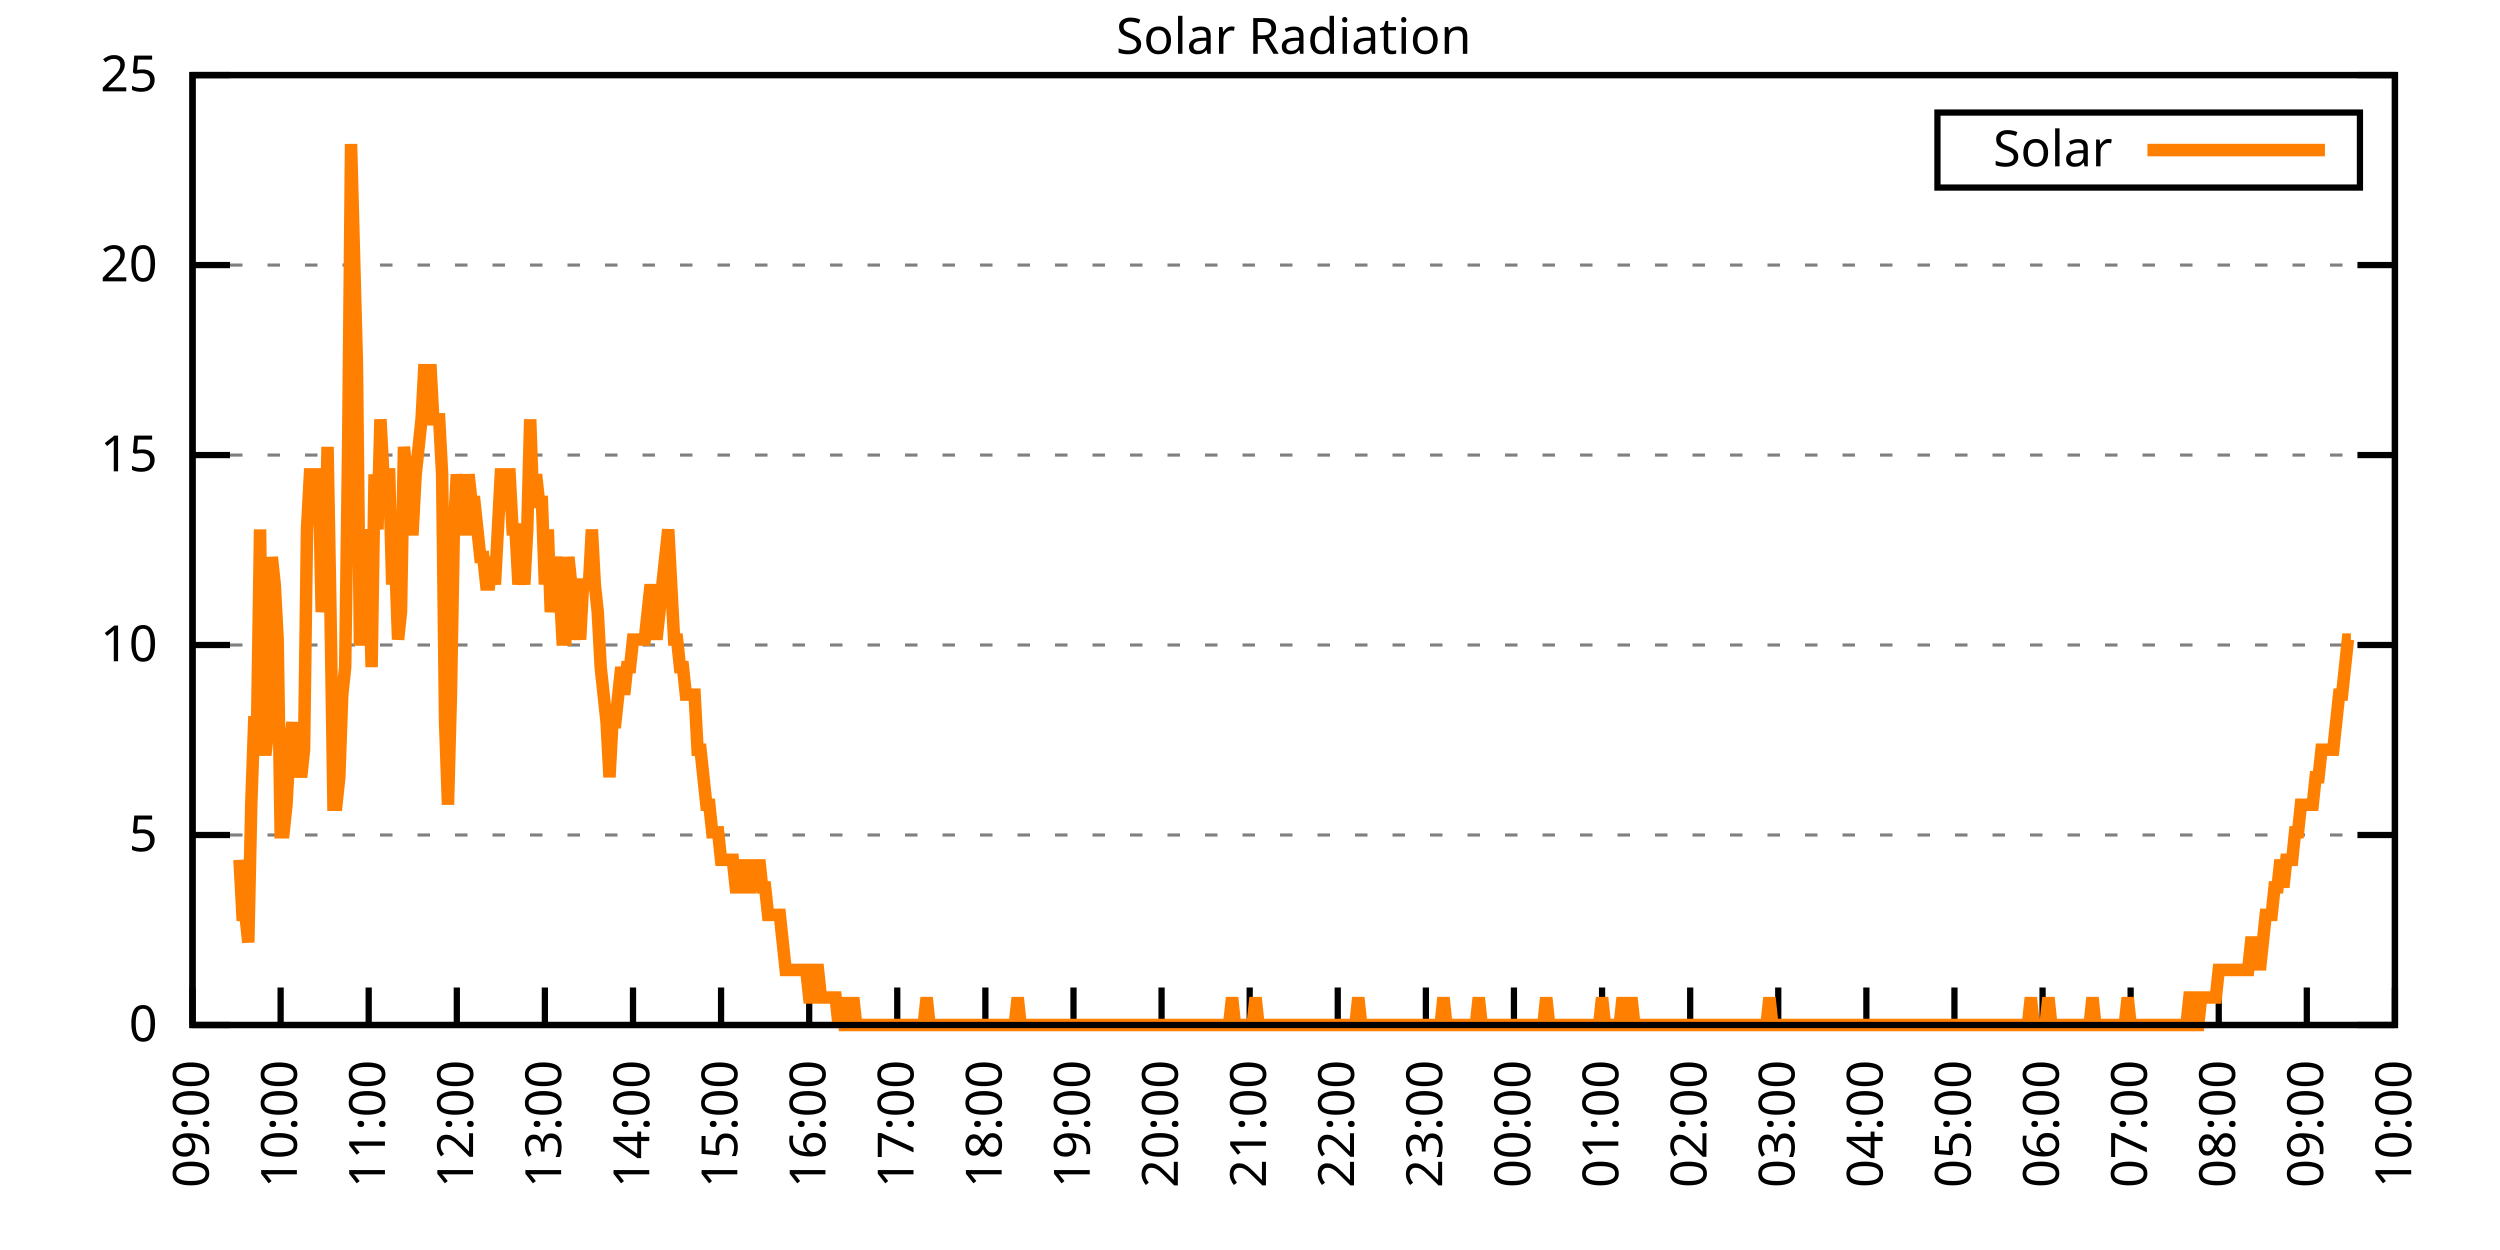
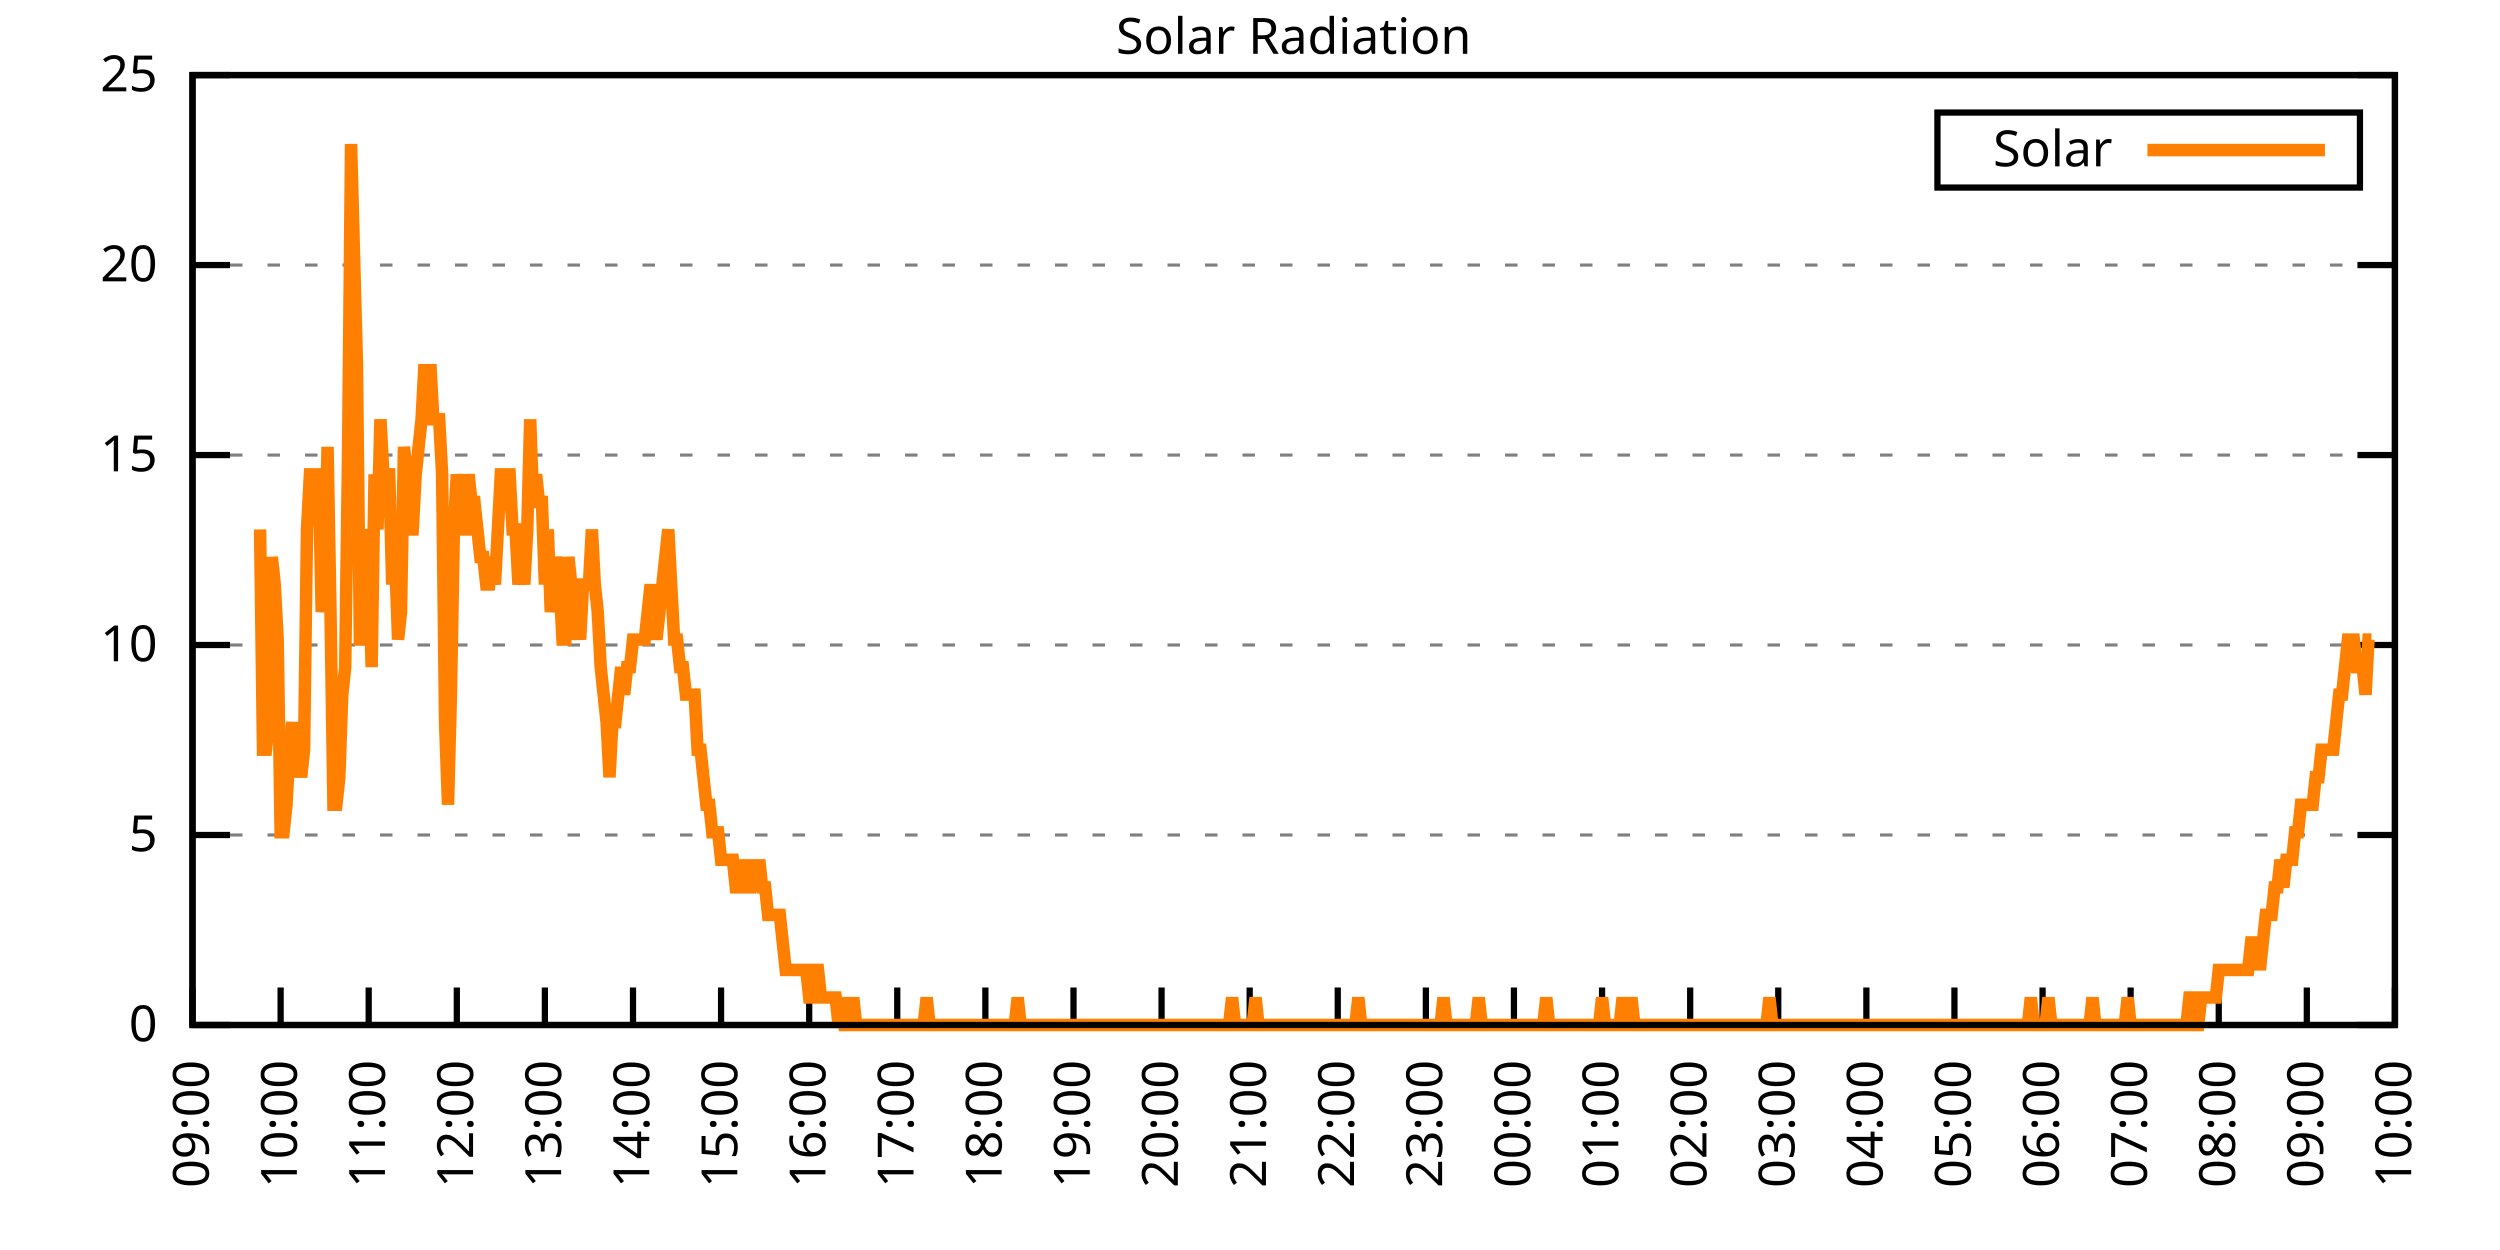
<svg xmlns="http://www.w3.org/2000/svg" xmlns:xlink="http://www.w3.org/1999/xlink" width="400" height="200" viewBox="0 0 400 200">
  <g id="gnuplot_canvas">
    <rect x="0" y="0" width="400" height="200" fill="none" />
    <defs>
      <circle id="gpDot" r="0.5" stroke-width="0.5" stroke="currentColor" />
      <path id="gpPt0" stroke-width="0.333" stroke="currentColor" d="M-1,0 h2 M0,-1 v2" />
      <path id="gpPt1" stroke-width="0.333" stroke="currentColor" d="M-1,-1 L1,1 M1,-1 L-1,1" />
      <path id="gpPt2" stroke-width="0.333" stroke="currentColor" d="M-1,0 L1,0 M0,-1 L0,1 M-1,-1 L1,1 M-1,1 L1,-1" />
      <rect id="gpPt3" stroke-width="0.333" stroke="currentColor" x="-1" y="-1" width="2" height="2" />
      <rect id="gpPt4" stroke-width="0.333" stroke="currentColor" fill="currentColor" x="-1" y="-1" width="2" height="2" />
      <circle id="gpPt5" stroke-width="0.333" stroke="currentColor" cx="0" cy="0" r="1" />
      <use xlink:href="#gpPt5" id="gpPt6" fill="currentColor" stroke="none" />
      <path id="gpPt7" stroke-width="0.333" stroke="currentColor" d="M0,-1.33 L-1.33,0.67 L1.33,0.67 z" />
      <use xlink:href="#gpPt7" id="gpPt8" fill="currentColor" stroke="none" />
      <use xlink:href="#gpPt7" id="gpPt9" stroke="currentColor" transform="rotate(180)" />
      <use xlink:href="#gpPt9" id="gpPt10" fill="currentColor" stroke="none" />
      <use xlink:href="#gpPt3" id="gpPt11" stroke="currentColor" transform="rotate(45)" />
      <use xlink:href="#gpPt11" id="gpPt12" fill="currentColor" stroke="none" />
      <path id="gpPt13" stroke-width="0.333" stroke="currentColor" d="M0,1.330 L1.265,0.411 L0.782,-1.067 L-0.782,-1.076 L-1.265,0.411 z" />
      <use xlink:href="#gpPt13" id="gpPt14" fill="currentColor" stroke="none" />
      <filter id="textbox" filterUnits="objectBoundingBox" x="0" y="0" height="1" width="1">
        <feFlood flood-color="white" flood-opacity="1" result="bgnd" />
        <feComposite in="SourceGraphic" in2="bgnd" operator="atop" />
      </filter>
      <filter id="greybox" filterUnits="objectBoundingBox" x="0" y="0" height="1" width="1">
        <feFlood flood-color="lightgrey" flood-opacity="1" result="grey" />
        <feComposite in="SourceGraphic" in2="grey" operator="atop" />
      </filter>
    </defs>
    <g fill="none" color="white" stroke="currentColor" stroke-width="1.00" stroke-linecap="butt" stroke-linejoin="miter">
</g>
    <g fill="none" color="black" stroke="currentColor" stroke-width="1.00" stroke-linecap="butt" stroke-linejoin="miter">
      <g stroke="none" shape-rendering="crispEdges">
        <polygon fill="rgb(255, 255, 255)" points="30.80,164.00 383.18,164.00 383.18,12.02 30.80,12.02 " />
      </g>
    </g>
    <g fill="none" color="black" stroke="currentColor" stroke-width="1.00" stroke-linecap="butt" stroke-linejoin="miter">
</g>
    <g fill="none" color="black" stroke="black" stroke-width="0.50" stroke-linecap="butt" stroke-linejoin="miter">
</g>
    <g fill="none" color="gray" stroke="currentColor" stroke-width="0.50" stroke-linecap="butt" stroke-linejoin="miter">
      <path stroke="gray" stroke-dasharray="2,4" class="gridline" d="M30.80,164.00 L383.19,164.00  " />
    </g>
    <g fill="none" color="gray" stroke="gray" stroke-width="1.00" stroke-linecap="butt" stroke-linejoin="miter">
</g>
    <g fill="none" color="black" stroke="currentColor" stroke-width="1.00" stroke-linecap="butt" stroke-linejoin="miter">
      <path stroke="black" d="M30.80,164.00 L36.80,164.00 M383.19,164.00 L377.19,164.00  " />
      <g transform="translate(25.20,166.60)" stroke="none" fill="black" font-family="Sans" font-size="8.00" text-anchor="end">
        <text>
          <tspan font-family="Sans"> 0</tspan>
        </text>
      </g>
    </g>
    <g fill="none" color="black" stroke="currentColor" stroke-width="1.00" stroke-linecap="butt" stroke-linejoin="miter">
</g>
    <g fill="none" color="black" stroke="black" stroke-width="0.50" stroke-linecap="butt" stroke-linejoin="miter">
</g>
    <g fill="none" color="gray" stroke="currentColor" stroke-width="0.50" stroke-linecap="butt" stroke-linejoin="miter">
      <path stroke="gray" stroke-dasharray="2,4" class="gridline" d="M30.80,133.60 L383.19,133.60  " />
    </g>
    <g fill="none" color="gray" stroke="gray" stroke-width="1.00" stroke-linecap="butt" stroke-linejoin="miter">
</g>
    <g fill="none" color="black" stroke="currentColor" stroke-width="1.00" stroke-linecap="butt" stroke-linejoin="miter">
      <path stroke="black" d="M30.80,133.60 L36.80,133.60 M383.19,133.60 L377.19,133.60  " />
      <g transform="translate(25.20,136.20)" stroke="none" fill="black" font-family="Sans" font-size="8.00" text-anchor="end">
        <text>
          <tspan font-family="Sans"> 5</tspan>
        </text>
      </g>
    </g>
    <g fill="none" color="black" stroke="currentColor" stroke-width="1.00" stroke-linecap="butt" stroke-linejoin="miter">
</g>
    <g fill="none" color="black" stroke="black" stroke-width="0.50" stroke-linecap="butt" stroke-linejoin="miter">
</g>
    <g fill="none" color="gray" stroke="currentColor" stroke-width="0.50" stroke-linecap="butt" stroke-linejoin="miter">
      <path stroke="gray" stroke-dasharray="2,4" class="gridline" d="M30.80,103.20 L383.19,103.20  " />
    </g>
    <g fill="none" color="gray" stroke="gray" stroke-width="1.00" stroke-linecap="butt" stroke-linejoin="miter">
</g>
    <g fill="none" color="black" stroke="currentColor" stroke-width="1.00" stroke-linecap="butt" stroke-linejoin="miter">
      <path stroke="black" d="M30.80,103.20 L36.80,103.20 M383.19,103.20 L377.19,103.20  " />
      <g transform="translate(25.20,105.80)" stroke="none" fill="black" font-family="Sans" font-size="8.00" text-anchor="end">
        <text>
          <tspan font-family="Sans"> 10</tspan>
        </text>
      </g>
    </g>
    <g fill="none" color="black" stroke="currentColor" stroke-width="1.00" stroke-linecap="butt" stroke-linejoin="miter">
</g>
    <g fill="none" color="black" stroke="black" stroke-width="0.50" stroke-linecap="butt" stroke-linejoin="miter">
</g>
    <g fill="none" color="gray" stroke="currentColor" stroke-width="0.50" stroke-linecap="butt" stroke-linejoin="miter">
      <path stroke="gray" stroke-dasharray="2,4" class="gridline" d="M30.80,72.81 L383.19,72.81  " />
    </g>
    <g fill="none" color="gray" stroke="gray" stroke-width="1.00" stroke-linecap="butt" stroke-linejoin="miter">
</g>
    <g fill="none" color="black" stroke="currentColor" stroke-width="1.00" stroke-linecap="butt" stroke-linejoin="miter">
      <path stroke="black" d="M30.80,72.81 L36.80,72.81 M383.19,72.81 L377.19,72.81  " />
      <g transform="translate(25.20,75.41)" stroke="none" fill="black" font-family="Sans" font-size="8.00" text-anchor="end">
        <text>
          <tspan font-family="Sans"> 15</tspan>
        </text>
      </g>
    </g>
    <g fill="none" color="black" stroke="currentColor" stroke-width="1.00" stroke-linecap="butt" stroke-linejoin="miter">
</g>
    <g fill="none" color="black" stroke="black" stroke-width="0.50" stroke-linecap="butt" stroke-linejoin="miter">
</g>
    <g fill="none" color="gray" stroke="currentColor" stroke-width="0.50" stroke-linecap="butt" stroke-linejoin="miter">
      <path stroke="gray" stroke-dasharray="2,4" class="gridline" d="M30.80,42.41 L383.19,42.41  " />
    </g>
    <g fill="none" color="gray" stroke="gray" stroke-width="1.00" stroke-linecap="butt" stroke-linejoin="miter">
</g>
    <g fill="none" color="black" stroke="currentColor" stroke-width="1.00" stroke-linecap="butt" stroke-linejoin="miter">
      <path stroke="black" d="M30.80,42.41 L36.80,42.41 M383.19,42.41 L377.19,42.41  " />
      <g transform="translate(25.20,45.01)" stroke="none" fill="black" font-family="Sans" font-size="8.00" text-anchor="end">
        <text>
          <tspan font-family="Sans"> 20</tspan>
        </text>
      </g>
    </g>
    <g fill="none" color="black" stroke="currentColor" stroke-width="1.00" stroke-linecap="butt" stroke-linejoin="miter">
</g>
    <g fill="none" color="black" stroke="black" stroke-width="0.50" stroke-linecap="butt" stroke-linejoin="miter">
</g>
    <g fill="none" color="gray" stroke="currentColor" stroke-width="0.50" stroke-linecap="butt" stroke-linejoin="miter">
      <path stroke="gray" stroke-dasharray="2,4" class="gridline" d="M30.80,12.01 L383.19,12.01  " />
    </g>
    <g fill="none" color="gray" stroke="gray" stroke-width="1.00" stroke-linecap="butt" stroke-linejoin="miter">
</g>
    <g fill="none" color="black" stroke="currentColor" stroke-width="1.00" stroke-linecap="butt" stroke-linejoin="miter">
      <path stroke="black" d="M30.80,12.01 L36.80,12.01 M383.19,12.01 L377.19,12.01  " />
      <g transform="translate(25.20,14.61)" stroke="none" fill="black" font-family="Sans" font-size="8.00" text-anchor="end">
        <text>
          <tspan font-family="Sans"> 25</tspan>
        </text>
      </g>
    </g>
    <g fill="none" color="black" stroke="currentColor" stroke-width="1.00" stroke-linecap="butt" stroke-linejoin="miter">
      <path stroke="black" d="M30.80,164.00 L30.80,158.00  " />
      <g transform="translate(33.40,169.60) rotate(270.00)" stroke="none" fill="black" font-family="Sans" font-size="8.00" text-anchor="end">
        <text>
          <tspan font-family="Sans">09:00</tspan>
        </text>
      </g>
    </g>
    <g fill="none" color="black" stroke="currentColor" stroke-width="1.00" stroke-linecap="butt" stroke-linejoin="miter">
      <path stroke="black" d="M44.90,164.00 L44.90,158.00  " />
      <g transform="translate(47.50,169.60) rotate(270.00)" stroke="none" fill="black" font-family="Sans" font-size="8.00" text-anchor="end">
        <text>
          <tspan font-family="Sans">10:00</tspan>
        </text>
      </g>
    </g>
    <g fill="none" color="black" stroke="currentColor" stroke-width="1.00" stroke-linecap="butt" stroke-linejoin="miter">
      <path stroke="black" d="M58.99,164.00 L58.99,158.00  " />
      <g transform="translate(61.59,169.60) rotate(270.00)" stroke="none" fill="black" font-family="Sans" font-size="8.00" text-anchor="end">
        <text>
          <tspan font-family="Sans">11:00</tspan>
        </text>
      </g>
    </g>
    <g fill="none" color="black" stroke="currentColor" stroke-width="1.00" stroke-linecap="butt" stroke-linejoin="miter">
      <path stroke="black" d="M73.09,164.00 L73.09,158.00  " />
      <g transform="translate(75.69,169.60) rotate(270.00)" stroke="none" fill="black" font-family="Sans" font-size="8.00" text-anchor="end">
        <text>
          <tspan font-family="Sans">12:00</tspan>
        </text>
      </g>
    </g>
    <g fill="none" color="black" stroke="currentColor" stroke-width="1.00" stroke-linecap="butt" stroke-linejoin="miter">
      <path stroke="black" d="M87.18,164.00 L87.18,158.00  " />
      <g transform="translate(89.78,169.60) rotate(270.00)" stroke="none" fill="black" font-family="Sans" font-size="8.00" text-anchor="end">
        <text>
          <tspan font-family="Sans">13:00</tspan>
        </text>
      </g>
    </g>
    <g fill="none" color="black" stroke="currentColor" stroke-width="1.00" stroke-linecap="butt" stroke-linejoin="miter">
      <path stroke="black" d="M101.28,164.00 L101.28,158.00  " />
      <g transform="translate(103.88,169.60) rotate(270.00)" stroke="none" fill="black" font-family="Sans" font-size="8.00" text-anchor="end">
        <text>
          <tspan font-family="Sans">14:00</tspan>
        </text>
      </g>
    </g>
    <g fill="none" color="black" stroke="currentColor" stroke-width="1.00" stroke-linecap="butt" stroke-linejoin="miter">
      <path stroke="black" d="M115.37,164.00 L115.37,158.00  " />
      <g transform="translate(117.97,169.60) rotate(270.00)" stroke="none" fill="black" font-family="Sans" font-size="8.00" text-anchor="end">
        <text>
          <tspan font-family="Sans">15:00</tspan>
        </text>
      </g>
    </g>
    <g fill="none" color="black" stroke="currentColor" stroke-width="1.00" stroke-linecap="butt" stroke-linejoin="miter">
      <path stroke="black" d="M129.47,164.00 L129.47,158.00  " />
      <g transform="translate(132.07,169.60) rotate(270.00)" stroke="none" fill="black" font-family="Sans" font-size="8.00" text-anchor="end">
        <text>
          <tspan font-family="Sans">16:00</tspan>
        </text>
      </g>
    </g>
    <g fill="none" color="black" stroke="currentColor" stroke-width="1.00" stroke-linecap="butt" stroke-linejoin="miter">
      <path stroke="black" d="M143.56,164.00 L143.56,158.00  " />
      <g transform="translate(146.16,169.60) rotate(270.00)" stroke="none" fill="black" font-family="Sans" font-size="8.00" text-anchor="end">
        <text>
          <tspan font-family="Sans">17:00</tspan>
        </text>
      </g>
    </g>
    <g fill="none" color="black" stroke="currentColor" stroke-width="1.00" stroke-linecap="butt" stroke-linejoin="miter">
      <path stroke="black" d="M157.66,164.00 L157.66,158.00  " />
      <g transform="translate(160.26,169.60) rotate(270.00)" stroke="none" fill="black" font-family="Sans" font-size="8.00" text-anchor="end">
        <text>
          <tspan font-family="Sans">18:00</tspan>
        </text>
      </g>
    </g>
    <g fill="none" color="black" stroke="currentColor" stroke-width="1.00" stroke-linecap="butt" stroke-linejoin="miter">
      <path stroke="black" d="M171.76,164.00 L171.76,158.00  " />
      <g transform="translate(174.36,169.60) rotate(270.00)" stroke="none" fill="black" font-family="Sans" font-size="8.00" text-anchor="end">
        <text>
          <tspan font-family="Sans">19:00</tspan>
        </text>
      </g>
    </g>
    <g fill="none" color="black" stroke="currentColor" stroke-width="1.00" stroke-linecap="butt" stroke-linejoin="miter">
      <path stroke="black" d="M185.85,164.00 L185.85,158.00  " />
      <g transform="translate(188.45,169.60) rotate(270.00)" stroke="none" fill="black" font-family="Sans" font-size="8.00" text-anchor="end">
        <text>
          <tspan font-family="Sans">20:00</tspan>
        </text>
      </g>
    </g>
    <g fill="none" color="black" stroke="currentColor" stroke-width="1.00" stroke-linecap="butt" stroke-linejoin="miter">
      <path stroke="black" d="M199.95,164.00 L199.95,158.00  " />
      <g transform="translate(202.55,169.60) rotate(270.00)" stroke="none" fill="black" font-family="Sans" font-size="8.00" text-anchor="end">
        <text>
          <tspan font-family="Sans">21:00</tspan>
        </text>
      </g>
    </g>
    <g fill="none" color="black" stroke="currentColor" stroke-width="1.00" stroke-linecap="butt" stroke-linejoin="miter">
      <path stroke="black" d="M214.04,164.00 L214.04,158.00  " />
      <g transform="translate(216.64,169.60) rotate(270.00)" stroke="none" fill="black" font-family="Sans" font-size="8.00" text-anchor="end">
        <text>
          <tspan font-family="Sans">22:00</tspan>
        </text>
      </g>
    </g>
    <g fill="none" color="black" stroke="currentColor" stroke-width="1.00" stroke-linecap="butt" stroke-linejoin="miter">
      <path stroke="black" d="M228.14,164.00 L228.14,158.00  " />
      <g transform="translate(230.74,169.60) rotate(270.00)" stroke="none" fill="black" font-family="Sans" font-size="8.00" text-anchor="end">
        <text>
          <tspan font-family="Sans">23:00</tspan>
        </text>
      </g>
    </g>
    <g fill="none" color="black" stroke="currentColor" stroke-width="1.00" stroke-linecap="butt" stroke-linejoin="miter">
      <path stroke="black" d="M242.23,164.00 L242.23,158.00  " />
      <g transform="translate(244.83,169.60) rotate(270.00)" stroke="none" fill="black" font-family="Sans" font-size="8.00" text-anchor="end">
        <text>
          <tspan font-family="Sans">00:00</tspan>
        </text>
      </g>
    </g>
    <g fill="none" color="black" stroke="currentColor" stroke-width="1.00" stroke-linecap="butt" stroke-linejoin="miter">
      <path stroke="black" d="M256.33,164.00 L256.33,158.00  " />
      <g transform="translate(258.93,169.60) rotate(270.00)" stroke="none" fill="black" font-family="Sans" font-size="8.00" text-anchor="end">
        <text>
          <tspan font-family="Sans">01:00</tspan>
        </text>
      </g>
    </g>
    <g fill="none" color="black" stroke="currentColor" stroke-width="1.00" stroke-linecap="butt" stroke-linejoin="miter">
      <path stroke="black" d="M270.43,164.00 L270.43,158.00  " />
      <g transform="translate(273.03,169.60) rotate(270.00)" stroke="none" fill="black" font-family="Sans" font-size="8.00" text-anchor="end">
        <text>
          <tspan font-family="Sans">02:00</tspan>
        </text>
      </g>
    </g>
    <g fill="none" color="black" stroke="currentColor" stroke-width="1.00" stroke-linecap="butt" stroke-linejoin="miter">
      <path stroke="black" d="M284.52,164.00 L284.52,158.00  " />
      <g transform="translate(287.12,169.60) rotate(270.00)" stroke="none" fill="black" font-family="Sans" font-size="8.00" text-anchor="end">
        <text>
          <tspan font-family="Sans">03:00</tspan>
        </text>
      </g>
    </g>
    <g fill="none" color="black" stroke="currentColor" stroke-width="1.00" stroke-linecap="butt" stroke-linejoin="miter">
      <path stroke="black" d="M298.62,164.00 L298.62,158.00  " />
      <g transform="translate(301.22,169.60) rotate(270.00)" stroke="none" fill="black" font-family="Sans" font-size="8.00" text-anchor="end">
        <text>
          <tspan font-family="Sans">04:00</tspan>
        </text>
      </g>
    </g>
    <g fill="none" color="black" stroke="currentColor" stroke-width="1.00" stroke-linecap="butt" stroke-linejoin="miter">
      <path stroke="black" d="M312.71,164.00 L312.71,158.00  " />
      <g transform="translate(315.31,169.60) rotate(270.00)" stroke="none" fill="black" font-family="Sans" font-size="8.00" text-anchor="end">
        <text>
          <tspan font-family="Sans">05:00</tspan>
        </text>
      </g>
    </g>
    <g fill="none" color="black" stroke="currentColor" stroke-width="1.00" stroke-linecap="butt" stroke-linejoin="miter">
      <path stroke="black" d="M326.81,164.00 L326.81,158.00  " />
      <g transform="translate(329.41,169.60) rotate(270.00)" stroke="none" fill="black" font-family="Sans" font-size="8.00" text-anchor="end">
        <text>
          <tspan font-family="Sans">06:00</tspan>
        </text>
      </g>
    </g>
    <g fill="none" color="black" stroke="currentColor" stroke-width="1.00" stroke-linecap="butt" stroke-linejoin="miter">
      <path stroke="black" d="M340.90,164.00 L340.90,158.00  " />
      <g transform="translate(343.50,169.60) rotate(270.00)" stroke="none" fill="black" font-family="Sans" font-size="8.00" text-anchor="end">
        <text>
          <tspan font-family="Sans">07:00</tspan>
        </text>
      </g>
    </g>
    <g fill="none" color="black" stroke="currentColor" stroke-width="1.00" stroke-linecap="butt" stroke-linejoin="miter">
      <path stroke="black" d="M355.00,164.00 L355.00,158.00  " />
      <g transform="translate(357.60,169.60) rotate(270.00)" stroke="none" fill="black" font-family="Sans" font-size="8.00" text-anchor="end">
        <text>
          <tspan font-family="Sans">08:00</tspan>
        </text>
      </g>
    </g>
    <g fill="none" color="black" stroke="currentColor" stroke-width="1.00" stroke-linecap="butt" stroke-linejoin="miter">
      <path stroke="black" d="M369.09,164.00 L369.09,158.00  " />
      <g transform="translate(371.69,169.60) rotate(270.00)" stroke="none" fill="black" font-family="Sans" font-size="8.00" text-anchor="end">
        <text>
          <tspan font-family="Sans">09:00</tspan>
        </text>
      </g>
    </g>
    <g fill="none" color="black" stroke="currentColor" stroke-width="1.00" stroke-linecap="butt" stroke-linejoin="miter">
      <path stroke="black" d="M383.19,164.00 L383.19,158.00  " />
      <g transform="translate(385.79,169.60) rotate(270.00)" stroke="none" fill="black" font-family="Sans" font-size="8.00" text-anchor="end">
        <text>
          <tspan font-family="Sans">10:00</tspan>
        </text>
      </g>
    </g>
    <g fill="none" color="black" stroke="currentColor" stroke-width="1.00" stroke-linecap="butt" stroke-linejoin="miter">
</g>
    <g fill="none" color="black" stroke="currentColor" stroke-width="1.00" stroke-linecap="butt" stroke-linejoin="miter">
      <path stroke="black" d="M30.80,12.01 L30.80,164.00 L383.19,164.00 L383.19,12.01 L30.80,12.01 Z  " />
    </g>
    <g fill="none" color="black" stroke="currentColor" stroke-width="1.00" stroke-linecap="butt" stroke-linejoin="miter">
</g>
    <g fill="none" color="black" stroke="currentColor" stroke-width="1.00" stroke-linecap="butt" stroke-linejoin="miter">
      <path stroke="black" d="M309.99,30.01 L309.99,18.01 L377.59,18.01 L377.59,30.01 L309.99,30.01 Z  " />
    </g>
    <g id="Solar_Radiation_plot_1">
      <g fill="none" color="white" stroke="black" stroke-width="2.00" stroke-linecap="butt" stroke-linejoin="miter">
</g>
      <g fill="none" color="black" stroke="currentColor" stroke-width="2.00" stroke-linecap="butt" stroke-linejoin="miter">
        <g transform="translate(337.99,26.61)" stroke="none" fill="black" font-family="Sans" font-size="8.00" text-anchor="end">
          <text>
            <tspan font-family="Sans">Solar</tspan>
          </text>
        </g>
      </g>
      <g fill="none" color="black" stroke="currentColor" stroke-width="2.00" stroke-linecap="butt" stroke-linejoin="miter">
-         <path stroke="rgb(255, 127,   0)" d="M343.59,24.01 L371.99,24.01 M38.32,137.57 L38.79,146.38 L39.26,146.38 L39.73,150.79 L40.20,128.76 L40.67,115.55   L41.14,115.55 L41.61,84.71 L42.08,119.95 L42.55,119.95 L43.02,115.55 L43.49,89.12 L43.96,93.52 L44.43,102.33   L44.90,133.17 L45.37,133.17 L45.84,128.76 L46.31,119.95 L46.78,115.55 L47.24,124.36 L47.71,119.95 L48.18,124.36   L48.65,119.95 L49.12,84.71 L49.59,75.90 L50.06,75.90 L50.53,75.90 L51.00,75.90 L51.47,97.93 L51.94,93.52   L52.41,71.50 L52.88,97.93 L53.35,128.76 L53.82,128.76 L54.29,124.36 L54.76,111.14 L55.23,106.74 L55.70,71.50   L56.17,23.04 L56.64,40.66 L57.11,58.28 L57.58,102.33 L58.05,102.33 L58.52,84.71 L58.99,89.12 L59.46,106.74   L59.93,75.90 L60.40,84.71 L60.87,67.09 L61.34,75.90 L61.81,75.90 L62.28,75.90 L62.75,93.52 L63.22,89.12   L63.69,102.33 L64.16,97.93 L64.63,71.50 L65.10,75.90 L65.57,84.71 L66.04,84.71 L66.51,75.90 L66.98,71.50   L67.45,67.09 L67.92,58.28 L68.39,67.09 L68.86,58.28 L69.33,67.09 L69.80,67.09 L70.27,67.09 L70.74,75.90   L71.21,115.55 L71.68,128.76 L72.15,111.14 L72.62,84.71 L73.09,75.90 L73.56,80.31 L74.03,84.71 L74.50,84.71   L74.97,75.90 L75.44,80.31 L75.91,80.31 L76.38,84.71 L76.85,89.12 L77.32,89.12 L77.79,93.52 L78.26,93.52   L78.73,89.12 L79.19,93.52 L79.66,84.71 L80.13,75.90 L80.60,75.90 L81.07,75.90 L81.54,75.90 L82.01,84.71   L82.48,84.71 L82.95,93.52 L83.42,89.12 L83.89,93.52 L84.36,84.71 L84.83,67.09 L85.30,80.31 L85.77,75.90   L86.24,80.31 L86.71,80.31 L87.18,93.52 L87.65,84.71 L88.12,97.93 L88.59,93.52 L89.06,89.12 L89.53,93.52   L90.00,102.33 L90.47,102.33 L90.94,89.12 L91.41,93.52 L91.88,102.33 L92.35,97.93 L92.82,102.33 L93.29,93.52   L93.76,93.52 L94.23,93.52 L94.70,84.71 L95.17,93.52 L95.64,97.93 L96.11,106.74 L96.58,111.14 L97.05,115.55   L97.52,124.36 L97.99,115.55 L98.46,115.55 L98.93,111.14 L99.40,106.74 L99.87,111.14 L100.34,106.74 L100.81,106.74   L101.28,102.33 L101.75,102.33 L102.22,102.33 L102.69,102.33 L103.16,102.33 L103.63,97.93 L104.10,93.52 L104.57,97.93   L105.04,102.33 L105.51,97.93 L105.98,93.52 L106.45,89.12 L106.92,84.71 L107.39,93.52 L107.86,102.33 L108.33,102.33   L108.80,106.74 L109.27,106.74 L109.74,111.14 L110.21,111.14 L110.68,111.14 L111.14,111.14 L111.61,119.95 L112.08,119.95   L112.55,124.36 L113.02,128.76 L113.49,128.76 L113.96,133.17 L114.43,133.17 L114.90,133.17 L115.37,137.57 L115.84,137.57   L116.31,137.57 L116.78,137.57 L117.25,137.57 L117.72,141.98 L118.19,141.98 L118.66,137.57 L119.13,141.98 L119.60,141.98   L120.07,141.98 L120.54,137.57 L121.01,141.98 L121.48,137.57 L121.95,141.98 L122.42,141.98 L122.89,146.38 L123.36,146.38   L123.83,146.38 L124.30,146.38 L124.77,146.38 L125.24,150.79 L125.71,155.19 L126.18,155.19 L126.65,155.19 L127.12,155.19   L127.59,155.19 L128.06,155.19 L128.53,155.19 L129.00,155.19 L129.47,159.60 L129.94,159.60 L130.41,155.19 L130.88,155.19   L131.35,159.60 L131.82,159.60 L132.29,159.60 L132.76,159.60 L133.23,159.60 L133.70,159.60 L134.17,164.00 L134.64,159.60   L135.11,164.00 L135.58,164.00 L136.05,164.00 L136.52,159.60 L136.99,164.00 L137.46,164.00 L137.93,164.00 L138.40,164.00   L138.87,164.00 L139.34,164.00 L139.81,164.00 L140.28,164.00 L140.75,164.00 L141.22,164.00 L141.69,164.00 L142.16,164.00   L142.63,164.00 L143.09,164.00 L143.56,164.00 L144.03,164.00 L144.50,164.00 L144.97,164.00 L145.44,164.00 L145.91,164.00   L146.38,164.00 L146.85,164.00 L147.32,164.00 L147.79,164.00 L148.26,159.60 L148.73,164.00 L149.20,164.00 L149.67,164.00   L150.14,164.00 L150.61,164.00 L151.08,164.00 L151.55,164.00 L152.02,164.00 L152.49,164.00 L152.96,164.00 L153.43,164.00   L153.90,164.00 L154.37,164.00 L154.84,164.00 L155.31,164.00 L155.78,164.00 L156.25,164.00 L156.72,164.00 L157.19,164.00   L157.66,164.00 L158.13,164.00 L158.60,164.00 L159.07,164.00 L159.54,164.00 L160.01,164.00 L160.48,164.00 L160.95,164.00   L161.42,164.00 L161.89,164.00 L162.36,164.00 L162.83,159.60 L163.30,164.00 L163.77,164.00 L164.24,164.00 L164.71,164.00   L165.18,164.00 L165.65,164.00 L166.12,164.00 L166.59,164.00 L167.06,164.00 L167.53,164.00 L168.00,164.00 L168.47,164.00   L168.94,164.00 L169.41,164.00 L169.88,164.00 L170.35,164.00 L170.82,164.00 L171.29,164.00 L171.76,164.00 L172.23,164.00   L172.70,164.00 L173.17,164.00 L173.64,164.00 L174.11,164.00 L174.58,164.00 L175.04,164.00 L175.51,164.00 L175.98,164.00   L176.45,164.00 L176.92,164.00 L177.39,164.00 L177.86,164.00 L178.33,164.00 L178.80,164.00 L179.27,164.00 L179.74,164.00   L180.21,164.00 L180.68,164.00 L181.15,164.00 L181.62,164.00 L182.09,164.00 L182.56,164.00 L183.03,164.00 L183.50,164.00   L183.97,164.00 L184.44,164.00 L184.91,164.00 L185.38,164.00 L185.85,164.00 L186.32,164.00 L186.79,164.00 L187.26,164.00   L187.73,164.00 L188.20,164.00 L188.67,164.00 L189.14,164.00 L189.61,164.00 L190.08,164.00 L190.55,164.00 L191.02,164.00   L191.49,164.00 L191.96,164.00 L192.43,164.00 L192.90,164.00 L193.37,164.00 L193.84,164.00 L194.31,164.00 L194.78,164.00   L195.25,164.00 L195.72,164.00 L196.19,164.00 L196.66,164.00 L197.13,159.60 L197.60,164.00 L198.07,164.00 L198.54,164.00   L199.01,164.00 L199.48,164.00 L199.95,164.00 L200.42,164.00 L200.89,159.60 L201.36,164.00 L201.83,164.00 L202.30,164.00   L202.77,164.00 L203.24,164.00 L203.71,164.00 L204.18,164.00 L204.65,164.00 L205.12,164.00 L205.59,164.00 L206.06,164.00   L206.53,164.00 L207.00,164.00 L207.46,164.00 L207.93,164.00 L208.40,164.00 L208.87,164.00 L209.34,164.00 L209.81,164.00   L210.28,164.00 L210.75,164.00 L211.22,164.00 L211.69,164.00 L212.16,164.00 L212.63,164.00 L213.10,164.00 L213.57,164.00   L214.04,164.00 L214.51,164.00 L214.98,164.00 L215.45,164.00 L215.92,164.00 L216.39,164.00 L216.86,164.00 L217.33,159.60   L217.80,164.00 L218.27,164.00 L218.74,164.00 L219.21,164.00 L219.68,164.00 L220.15,164.00 L220.62,164.00 L221.09,164.00   L221.56,164.00 L222.03,164.00 L222.50,164.00 L222.97,164.00 L223.44,164.00 L223.91,164.00 L224.38,164.00 L224.85,164.00   L225.32,164.00 L225.79,164.00 L226.26,164.00 L226.73,164.00 L227.20,164.00 L227.67,164.00 L228.14,164.00 L228.61,164.00   L229.08,164.00 L229.55,164.00 L230.02,164.00 L230.49,164.00 L230.96,159.60 L231.43,164.00 L231.90,164.00 L232.37,164.00   L232.84,164.00 L233.31,164.00 L233.78,164.00 L234.25,164.00 L234.72,164.00 L235.19,164.00 L235.66,164.00 L236.13,164.00   L236.60,159.60 L237.07,164.00 L237.54,164.00 L238.01,164.00 L238.48,164.00 L238.95,164.00 L239.41,164.00 L239.88,164.00   L240.35,164.00 L240.82,164.00 L241.29,164.00 L241.76,164.00 L242.23,164.00 L242.70,164.00 L243.17,164.00 L243.64,164.00   L244.11,164.00 L244.58,164.00 L245.05,164.00 L245.52,164.00 L245.99,164.00 L246.46,164.00 L246.93,164.00 L247.40,159.60   L247.87,164.00 L248.34,164.00 L248.81,164.00 L249.28,164.00 L249.75,164.00 L250.22,164.00 L250.69,164.00 L251.16,164.00   L251.63,164.00 L252.10,164.00 L252.57,164.00 L253.04,164.00 L253.51,164.00 L253.98,164.00 L254.45,164.00 L254.92,164.00   L255.39,164.00 L255.86,164.00 L256.33,159.60 L256.80,164.00 L257.27,164.00 L257.74,164.00 L258.21,164.00 L258.68,164.00   L259.15,164.00 L259.62,159.60 L260.09,164.00 L260.56,164.00 L261.03,159.60 L261.50,164.00 L261.97,164.00 L262.44,164.00   L262.91,164.00 L263.38,164.00 L263.85,164.00 L264.32,164.00 L264.79,164.00 L265.26,164.00 L265.73,164.00 L266.20,164.00   L266.67,164.00 L267.14,164.00 L267.61,164.00 L268.08,164.00 L268.55,164.00 L269.02,164.00 L269.49,164.00 L269.96,164.00   L270.43,164.00 L270.90,164.00 L271.36,164.00 L271.83,164.00 L272.30,164.00 L272.77,164.00 L273.24,164.00 L273.71,164.00   L274.18,164.00 L274.65,164.00 L275.12,164.00 L275.59,164.00 L276.06,164.00 L276.53,164.00 L277.00,164.00 L277.47,164.00   L277.94,164.00 L278.41,164.00 L278.88,164.00 L279.35,164.00 L279.82,164.00 L280.29,164.00 L280.76,164.00 L281.23,164.00   L281.70,164.00 L282.17,164.00 L282.64,164.00 L283.11,159.60 L283.58,164.00 L284.05,164.00 L284.52,164.00 L284.99,164.00   L285.46,164.00 L285.93,164.00 L286.40,164.00 L286.87,164.00 L287.34,164.00 L287.81,164.00 L288.28,164.00 L288.75,164.00   L289.22,164.00 L289.69,164.00 L290.16,164.00 L290.63,164.00 L291.10,164.00 L291.57,164.00 L292.04,164.00 L292.51,164.00   L292.98,164.00 L293.45,164.00 L293.92,164.00 L294.39,164.00 L294.86,164.00 L295.33,164.00 L295.80,164.00 L296.27,164.00   L296.74,164.00 L297.21,164.00 L297.68,164.00 L298.15,164.00 L298.62,164.00 L299.09,164.00 L299.56,164.00 L300.03,164.00   L300.50,164.00 L300.97,164.00 L301.44,164.00 L301.91,164.00 L302.38,164.00 L302.85,164.00 L303.31,164.00 L303.78,164.00   L304.25,164.00 L304.72,164.00 L305.19,164.00 L305.66,164.00 L306.13,164.00 L306.60,164.00 L307.07,164.00 L307.54,164.00   L308.01,164.00 L308.48,164.00 L308.95,164.00 L309.42,164.00 L309.89,164.00 L310.36,164.00 L310.83,164.00 L311.30,164.00   L311.77,164.00 L312.24,164.00 L312.71,164.00 L313.18,164.00 L313.65,164.00 L314.12,164.00 L314.59,164.00 L315.06,164.00   L315.53,164.00 L316.00,164.00 L316.47,164.00 L316.94,164.00 L317.41,164.00 L317.88,164.00 L318.35,164.00 L318.82,164.00   L319.29,164.00 L319.76,164.00 L320.23,164.00 L320.70,164.00 L321.17,164.00 L321.64,164.00 L322.11,164.00 L322.58,164.00   L323.05,164.00 L323.52,164.00 L323.99,164.00 L324.46,164.00 L324.93,159.60 L325.40,164.00 L325.87,164.00 L326.34,164.00   L326.81,164.00 L327.28,164.00 L327.75,159.60 L328.22,164.00 L328.69,164.00 L329.16,164.00 L329.63,164.00 L330.10,164.00   L330.57,164.00 L331.04,164.00 L331.51,164.00 L331.98,164.00 L332.45,164.00 L332.92,164.00 L333.39,164.00 L333.86,164.00   L334.33,164.00 L334.80,159.60 L335.26,164.00 L335.73,164.00 L336.20,164.00 L336.67,164.00 L337.14,164.00 L337.61,164.00   L338.08,164.00 L338.55,164.00 L339.02,164.00 L339.49,164.00 L339.96,164.00 L340.43,159.60 L340.90,164.00 L341.37,164.00   L341.84,164.00 L342.31,164.00 L342.78,164.00 L343.25,164.00 L343.72,164.00 L344.19,164.00 L344.66,164.00 L345.13,164.00   L345.60,164.00 L346.07,164.00 L346.54,164.00 L347.01,164.00 L347.48,164.00 L347.95,164.00 L348.42,164.00 L348.89,164.00   L349.36,164.00 L349.83,164.00 L350.30,159.60 L350.77,159.60 L351.24,164.00 L351.71,164.00 L352.18,159.60 L352.65,159.60   L353.12,159.60 L353.59,159.60 L354.06,159.60 L354.53,159.60 L355.00,155.19 L355.47,155.19 L355.94,155.19 L356.41,155.19   L356.88,155.19 L357.35,155.19 L357.82,155.19 L358.29,155.19 L358.76,155.19 L359.23,155.19 L359.70,155.19 L360.17,150.79   L360.64,150.79 L361.11,150.79 L361.58,155.19 L362.05,150.79 L362.52,146.38 L362.99,146.38 L363.46,146.38 L363.93,141.98   L364.40,141.98 L364.87,137.57 L365.34,141.98 L365.81,137.57 L366.28,137.57 L366.75,137.57 L367.21,133.17 L367.68,133.17   L368.15,128.76 L368.62,128.76 L369.09,128.76 L369.56,128.76 L370.03,128.76 L370.50,124.36 L370.97,124.36 L371.44,119.95   L371.91,119.95 L372.38,119.95 L372.85,119.95 L373.32,119.95 L373.79,115.55 L374.26,111.14 L374.73,111.14 L375.20,106.74   L375.67,102.33 L376.14,102.33  " />
+         <path stroke="rgb(255, 127,   0)" d="M343.59,24.01 L371.99,24.01 M41.61,84.71 L42.08,119.95 L42.55,119.95 L43.02,115.55 L43.49,89.12 L43.96,93.52   L44.43,102.33 L44.90,133.17 L45.37,133.17 L45.84,128.76 L46.31,119.95 L46.78,115.55 L47.24,124.36 L47.71,119.95   L48.18,124.36 L48.65,119.95 L49.12,84.71 L49.59,75.90 L50.06,75.90 L50.53,75.90 L51.00,75.90 L51.47,97.93   L51.94,93.52 L52.41,71.50 L52.88,97.93 L53.35,128.76 L53.82,128.76 L54.29,124.36 L54.76,111.14 L55.23,106.74   L55.70,71.50 L56.17,23.04 L56.64,40.66 L57.11,58.28 L57.58,102.33 L58.05,102.33 L58.52,84.71 L58.99,89.12   L59.46,106.74 L59.93,75.90 L60.40,84.71 L60.87,67.09 L61.34,75.90 L61.81,75.90 L62.28,75.90 L62.75,93.52   L63.22,89.12 L63.69,102.33 L64.16,97.93 L64.63,71.50 L65.10,75.90 L65.57,84.71 L66.04,84.71 L66.51,75.90   L66.98,71.50 L67.45,67.09 L67.92,58.28 L68.39,67.09 L68.86,58.28 L69.33,67.09 L69.80,67.09 L70.27,67.09   L70.74,75.90 L71.21,115.55 L71.68,128.76 L72.15,111.14 L72.62,84.71 L73.09,75.90 L73.56,80.31 L74.03,84.71   L74.50,84.71 L74.97,75.90 L75.44,80.31 L75.91,80.31 L76.38,84.71 L76.85,89.12 L77.32,89.12 L77.79,93.52   L78.26,93.52 L78.73,89.12 L79.19,93.52 L79.66,84.71 L80.13,75.90 L80.60,75.90 L81.07,75.90 L81.54,75.90   L82.01,84.71 L82.48,84.71 L82.95,93.52 L83.42,89.12 L83.89,93.52 L84.36,84.71 L84.83,67.09 L85.30,80.31   L85.77,75.90 L86.24,80.31 L86.71,80.31 L87.18,93.52 L87.65,84.71 L88.12,97.93 L88.59,93.52 L89.06,89.12   L89.53,93.52 L90.00,102.33 L90.47,102.33 L90.94,89.12 L91.41,93.52 L91.88,102.33 L92.35,97.93 L92.82,102.33   L93.29,93.52 L93.76,93.52 L94.23,93.52 L94.70,84.71 L95.17,93.52 L95.64,97.93 L96.11,106.74 L96.58,111.14   L97.05,115.55 L97.52,124.36 L97.99,115.55 L98.46,115.55 L98.93,111.14 L99.40,106.74 L99.87,111.14 L100.34,106.74   L100.81,106.74 L101.28,102.33 L101.75,102.33 L102.22,102.33 L102.69,102.33 L103.16,102.33 L103.63,97.93 L104.10,93.52   L104.57,97.93 L105.04,102.33 L105.51,97.93 L105.98,93.52 L106.45,89.12 L106.92,84.71 L107.39,93.52 L107.86,102.33   L108.33,102.33 L108.80,106.74 L109.27,106.74 L109.74,111.14 L110.21,111.14 L110.68,111.14 L111.14,111.14 L111.61,119.95   L112.08,119.95 L112.55,124.36 L113.02,128.76 L113.49,128.76 L113.96,133.17 L114.43,133.17 L114.90,133.17 L115.37,137.57   L115.84,137.57 L116.31,137.57 L116.78,137.57 L117.25,137.57 L117.72,141.98 L118.19,141.98 L118.66,137.57 L119.13,141.98   L119.60,141.98 L120.07,141.98 L120.54,137.57 L121.01,141.98 L121.48,137.57 L121.95,141.98 L122.42,141.98 L122.89,146.38   L123.36,146.38 L123.83,146.38 L124.30,146.38 L124.77,146.38 L125.24,150.79 L125.71,155.19 L126.18,155.19 L126.65,155.19   L127.12,155.19 L127.59,155.19 L128.06,155.19 L128.53,155.19 L129.00,155.19 L129.47,159.60 L129.94,159.60 L130.41,155.19   L130.88,155.19 L131.35,159.60 L131.82,159.60 L132.29,159.60 L132.76,159.60 L133.23,159.60 L133.70,159.60 L134.17,164.00   L134.64,159.60 L135.11,164.00 L135.58,164.00 L136.05,164.00 L136.52,159.60 L136.99,164.00 L137.46,164.00 L137.93,164.00   L138.40,164.00 L138.87,164.00 L139.34,164.00 L139.81,164.00 L140.28,164.00 L140.75,164.00 L141.22,164.00 L141.69,164.00   L142.16,164.00 L142.63,164.00 L143.09,164.00 L143.56,164.00 L144.03,164.00 L144.50,164.00 L144.97,164.00 L145.44,164.00   L145.91,164.00 L146.38,164.00 L146.85,164.00 L147.32,164.00 L147.79,164.00 L148.26,159.60 L148.73,164.00 L149.20,164.00   L149.67,164.00 L150.14,164.00 L150.61,164.00 L151.08,164.00 L151.55,164.00 L152.02,164.00 L152.49,164.00 L152.96,164.00   L153.43,164.00 L153.90,164.00 L154.37,164.00 L154.84,164.00 L155.31,164.00 L155.78,164.00 L156.25,164.00 L156.72,164.00   L157.19,164.00 L157.66,164.00 L158.13,164.00 L158.60,164.00 L159.07,164.00 L159.54,164.00 L160.01,164.00 L160.48,164.00   L160.95,164.00 L161.42,164.00 L161.89,164.00 L162.36,164.00 L162.83,159.60 L163.30,164.00 L163.77,164.00 L164.24,164.00   L164.71,164.00 L165.18,164.00 L165.65,164.00 L166.12,164.00 L166.59,164.00 L167.06,164.00 L167.53,164.00 L168.00,164.00   L168.47,164.00 L168.94,164.00 L169.41,164.00 L169.88,164.00 L170.35,164.00 L170.82,164.00 L171.29,164.00 L171.76,164.00   L172.23,164.00 L172.70,164.00 L173.17,164.00 L173.64,164.00 L174.11,164.00 L174.58,164.00 L175.04,164.00 L175.51,164.00   L175.98,164.00 L176.45,164.00 L176.92,164.00 L177.39,164.00 L177.86,164.00 L178.33,164.00 L178.80,164.00 L179.27,164.00   L179.74,164.00 L180.21,164.00 L180.68,164.00 L181.15,164.00 L181.62,164.00 L182.09,164.00 L182.56,164.00 L183.03,164.00   L183.50,164.00 L183.97,164.00 L184.44,164.00 L184.91,164.00 L185.38,164.00 L185.85,164.00 L186.32,164.00 L186.79,164.00   L187.26,164.00 L187.73,164.00 L188.20,164.00 L188.67,164.00 L189.14,164.00 L189.61,164.00 L190.08,164.00 L190.55,164.00   L191.02,164.00 L191.49,164.00 L191.96,164.00 L192.43,164.00 L192.90,164.00 L193.37,164.00 L193.84,164.00 L194.31,164.00   L194.78,164.00 L195.25,164.00 L195.72,164.00 L196.19,164.00 L196.66,164.00 L197.13,159.60 L197.60,164.00 L198.07,164.00   L198.54,164.00 L199.01,164.00 L199.48,164.00 L199.95,164.00 L200.42,164.00 L200.89,159.60 L201.36,164.00 L201.83,164.00   L202.30,164.00 L202.77,164.00 L203.24,164.00 L203.71,164.00 L204.18,164.00 L204.65,164.00 L205.12,164.00 L205.59,164.00   L206.06,164.00 L206.53,164.00 L207.00,164.00 L207.46,164.00 L207.93,164.00 L208.40,164.00 L208.87,164.00 L209.34,164.00   L209.81,164.00 L210.28,164.00 L210.75,164.00 L211.22,164.00 L211.69,164.00 L212.16,164.00 L212.63,164.00 L213.10,164.00   L213.57,164.00 L214.04,164.00 L214.51,164.00 L214.98,164.00 L215.45,164.00 L215.92,164.00 L216.39,164.00 L216.86,164.00   L217.33,159.60 L217.80,164.00 L218.27,164.00 L218.74,164.00 L219.21,164.00 L219.68,164.00 L220.15,164.00 L220.62,164.00   L221.09,164.00 L221.56,164.00 L222.03,164.00 L222.50,164.00 L222.97,164.00 L223.44,164.00 L223.91,164.00 L224.38,164.00   L224.85,164.00 L225.32,164.00 L225.79,164.00 L226.26,164.00 L226.73,164.00 L227.20,164.00 L227.67,164.00 L228.14,164.00   L228.61,164.00 L229.08,164.00 L229.55,164.00 L230.02,164.00 L230.49,164.00 L230.96,159.60 L231.43,164.00 L231.90,164.00   L232.37,164.00 L232.84,164.00 L233.31,164.00 L233.78,164.00 L234.25,164.00 L234.72,164.00 L235.19,164.00 L235.66,164.00   L236.13,164.00 L236.60,159.60 L237.07,164.00 L237.54,164.00 L238.01,164.00 L238.48,164.00 L238.95,164.00 L239.41,164.00   L239.88,164.00 L240.35,164.00 L240.82,164.00 L241.29,164.00 L241.76,164.00 L242.23,164.00 L242.70,164.00 L243.17,164.00   L243.64,164.00 L244.11,164.00 L244.58,164.00 L245.05,164.00 L245.52,164.00 L245.99,164.00 L246.46,164.00 L246.93,164.00   L247.40,159.60 L247.87,164.00 L248.34,164.00 L248.81,164.00 L249.28,164.00 L249.75,164.00 L250.22,164.00 L250.69,164.00   L251.16,164.00 L251.63,164.00 L252.10,164.00 L252.57,164.00 L253.04,164.00 L253.51,164.00 L253.98,164.00 L254.45,164.00   L254.92,164.00 L255.39,164.00 L255.86,164.00 L256.33,159.60 L256.80,164.00 L257.27,164.00 L257.74,164.00 L258.21,164.00   L258.68,164.00 L259.15,164.00 L259.62,159.60 L260.09,164.00 L260.56,164.00 L261.03,159.60 L261.50,164.00 L261.97,164.00   L262.44,164.00 L262.91,164.00 L263.38,164.00 L263.85,164.00 L264.32,164.00 L264.79,164.00 L265.26,164.00 L265.73,164.00   L266.20,164.00 L266.67,164.00 L267.14,164.00 L267.61,164.00 L268.08,164.00 L268.55,164.00 L269.02,164.00 L269.49,164.00   L269.96,164.00 L270.43,164.00 L270.90,164.00 L271.36,164.00 L271.83,164.00 L272.30,164.00 L272.77,164.00 L273.24,164.00   L273.71,164.00 L274.18,164.00 L274.65,164.00 L275.12,164.00 L275.59,164.00 L276.06,164.00 L276.53,164.00 L277.00,164.00   L277.47,164.00 L277.94,164.00 L278.41,164.00 L278.88,164.00 L279.35,164.00 L279.82,164.00 L280.29,164.00 L280.76,164.00   L281.23,164.00 L281.70,164.00 L282.17,164.00 L282.64,164.00 L283.11,159.60 L283.58,164.00 L284.05,164.00 L284.52,164.00   L284.99,164.00 L285.46,164.00 L285.93,164.00 L286.40,164.00 L286.87,164.00 L287.34,164.00 L287.81,164.00 L288.28,164.00   L288.75,164.00 L289.22,164.00 L289.69,164.00 L290.16,164.00 L290.63,164.00 L291.10,164.00 L291.57,164.00 L292.04,164.00   L292.51,164.00 L292.98,164.00 L293.45,164.00 L293.92,164.00 L294.39,164.00 L294.86,164.00 L295.33,164.00 L295.80,164.00   L296.27,164.00 L296.74,164.00 L297.21,164.00 L297.68,164.00 L298.15,164.00 L298.62,164.00 L299.09,164.00 L299.56,164.00   L300.03,164.00 L300.50,164.00 L300.97,164.00 L301.44,164.00 L301.91,164.00 L302.38,164.00 L302.85,164.00 L303.31,164.00   L303.78,164.00 L304.25,164.00 L304.72,164.00 L305.19,164.00 L305.66,164.00 L306.13,164.00 L306.60,164.00 L307.07,164.00   L307.54,164.00 L308.01,164.00 L308.48,164.00 L308.95,164.00 L309.42,164.00 L309.89,164.00 L310.36,164.00 L310.83,164.00   L311.30,164.00 L311.77,164.00 L312.24,164.00 L312.71,164.00 L313.18,164.00 L313.65,164.00 L314.12,164.00 L314.59,164.00   L315.06,164.00 L315.53,164.00 L316.00,164.00 L316.47,164.00 L316.94,164.00 L317.41,164.00 L317.88,164.00 L318.35,164.00   L318.82,164.00 L319.29,164.00 L319.76,164.00 L320.23,164.00 L320.70,164.00 L321.17,164.00 L321.64,164.00 L322.11,164.00   L322.58,164.00 L323.05,164.00 L323.52,164.00 L323.99,164.00 L324.46,164.00 L324.93,159.60 L325.40,164.00 L325.87,164.00   L326.34,164.00 L326.81,164.00 L327.28,164.00 L327.75,159.60 L328.22,164.00 L328.69,164.00 L329.16,164.00 L329.63,164.00   L330.10,164.00 L330.57,164.00 L331.04,164.00 L331.51,164.00 L331.98,164.00 L332.45,164.00 L332.92,164.00 L333.39,164.00   L333.86,164.00 L334.33,164.00 L334.80,159.60 L335.26,164.00 L335.73,164.00 L336.20,164.00 L336.67,164.00 L337.14,164.00   L337.61,164.00 L338.08,164.00 L338.55,164.00 L339.02,164.00 L339.49,164.00 L339.96,164.00 L340.43,159.60 L340.90,164.00   L341.37,164.00 L341.84,164.00 L342.31,164.00 L342.78,164.00 L343.25,164.00 L343.72,164.00 L344.19,164.00 L344.66,164.00   L345.13,164.00 L345.60,164.00 L346.07,164.00 L346.54,164.00 L347.01,164.00 L347.48,164.00 L347.95,164.00 L348.42,164.00   L348.89,164.00 L349.36,164.00 L349.83,164.00 L350.30,159.60 L350.77,159.60 L351.24,164.00 L351.71,164.00 L352.18,159.60   L352.65,159.60 L353.12,159.60 L353.59,159.60 L354.06,159.60 L354.53,159.60 L355.00,155.19 L355.47,155.19 L355.94,155.19   L356.41,155.19 L356.88,155.19 L357.35,155.19 L357.82,155.19 L358.29,155.19 L358.76,155.19 L359.23,155.19 L359.70,155.19   L360.17,150.79 L360.64,150.79 L361.11,150.79 L361.58,155.19 L362.05,150.79 L362.52,146.38 L362.99,146.38 L363.46,146.38   L363.93,141.98 L364.40,141.98 L364.87,137.57 L365.34,141.98 L365.81,137.57 L366.28,137.57 L366.75,137.57 L367.21,133.17   L367.68,133.17 L368.15,128.76 L368.62,128.76 L369.09,128.76 L369.56,128.76 L370.03,128.76 L370.50,124.36 L370.97,124.36   L371.44,119.95 L371.91,119.95 L372.38,119.95 L372.85,119.95 L373.32,119.95 L373.79,115.55 L374.26,111.14 L374.73,111.14   L375.20,106.74 L375.67,102.33 L376.14,102.33 L376.61,102.33 L377.08,106.74 L377.55,106.74 L378.02,106.74 L378.49,111.14   L378.96,102.33 L379.43,102.33  " />
      </g>
    </g>
    <g fill="none" color="black" stroke="currentColor" stroke-width="2.00" stroke-linecap="butt" stroke-linejoin="miter">
</g>
    <g fill="none" color="black" stroke="black" stroke-width="1.00" stroke-linecap="butt" stroke-linejoin="miter">
</g>
    <g fill="none" color="black" stroke="currentColor" stroke-width="1.00" stroke-linecap="butt" stroke-linejoin="miter">
      <path stroke="black" d="M30.80,12.01 L30.80,164.00 L383.19,164.00 L383.19,12.01 L30.80,12.01 Z  " />
      <g transform="translate(6.80,88.01) rotate(270.00)" stroke="none" fill="black" font-family="Sans" font-size="8.00" text-anchor="middle">
        <text />
      </g>
    </g>
    <g fill="none" color="black" stroke="currentColor" stroke-width="1.00" stroke-linecap="butt" stroke-linejoin="miter">
</g>
    <g fill="none" color="black" stroke="currentColor" stroke-width="1.00" stroke-linecap="butt" stroke-linejoin="miter">
      <g transform="translate(206.99,8.61)" stroke="none" fill="black" font-family="Sans" font-size="8.00" text-anchor="middle">
        <text>
          <tspan font-family="Sans">Solar Radiation</tspan>
        </text>
      </g>
    </g>
    <g fill="none" color="black" stroke="currentColor" stroke-width="1.00" stroke-linecap="butt" stroke-linejoin="miter">
</g>
  </g>
</svg>
